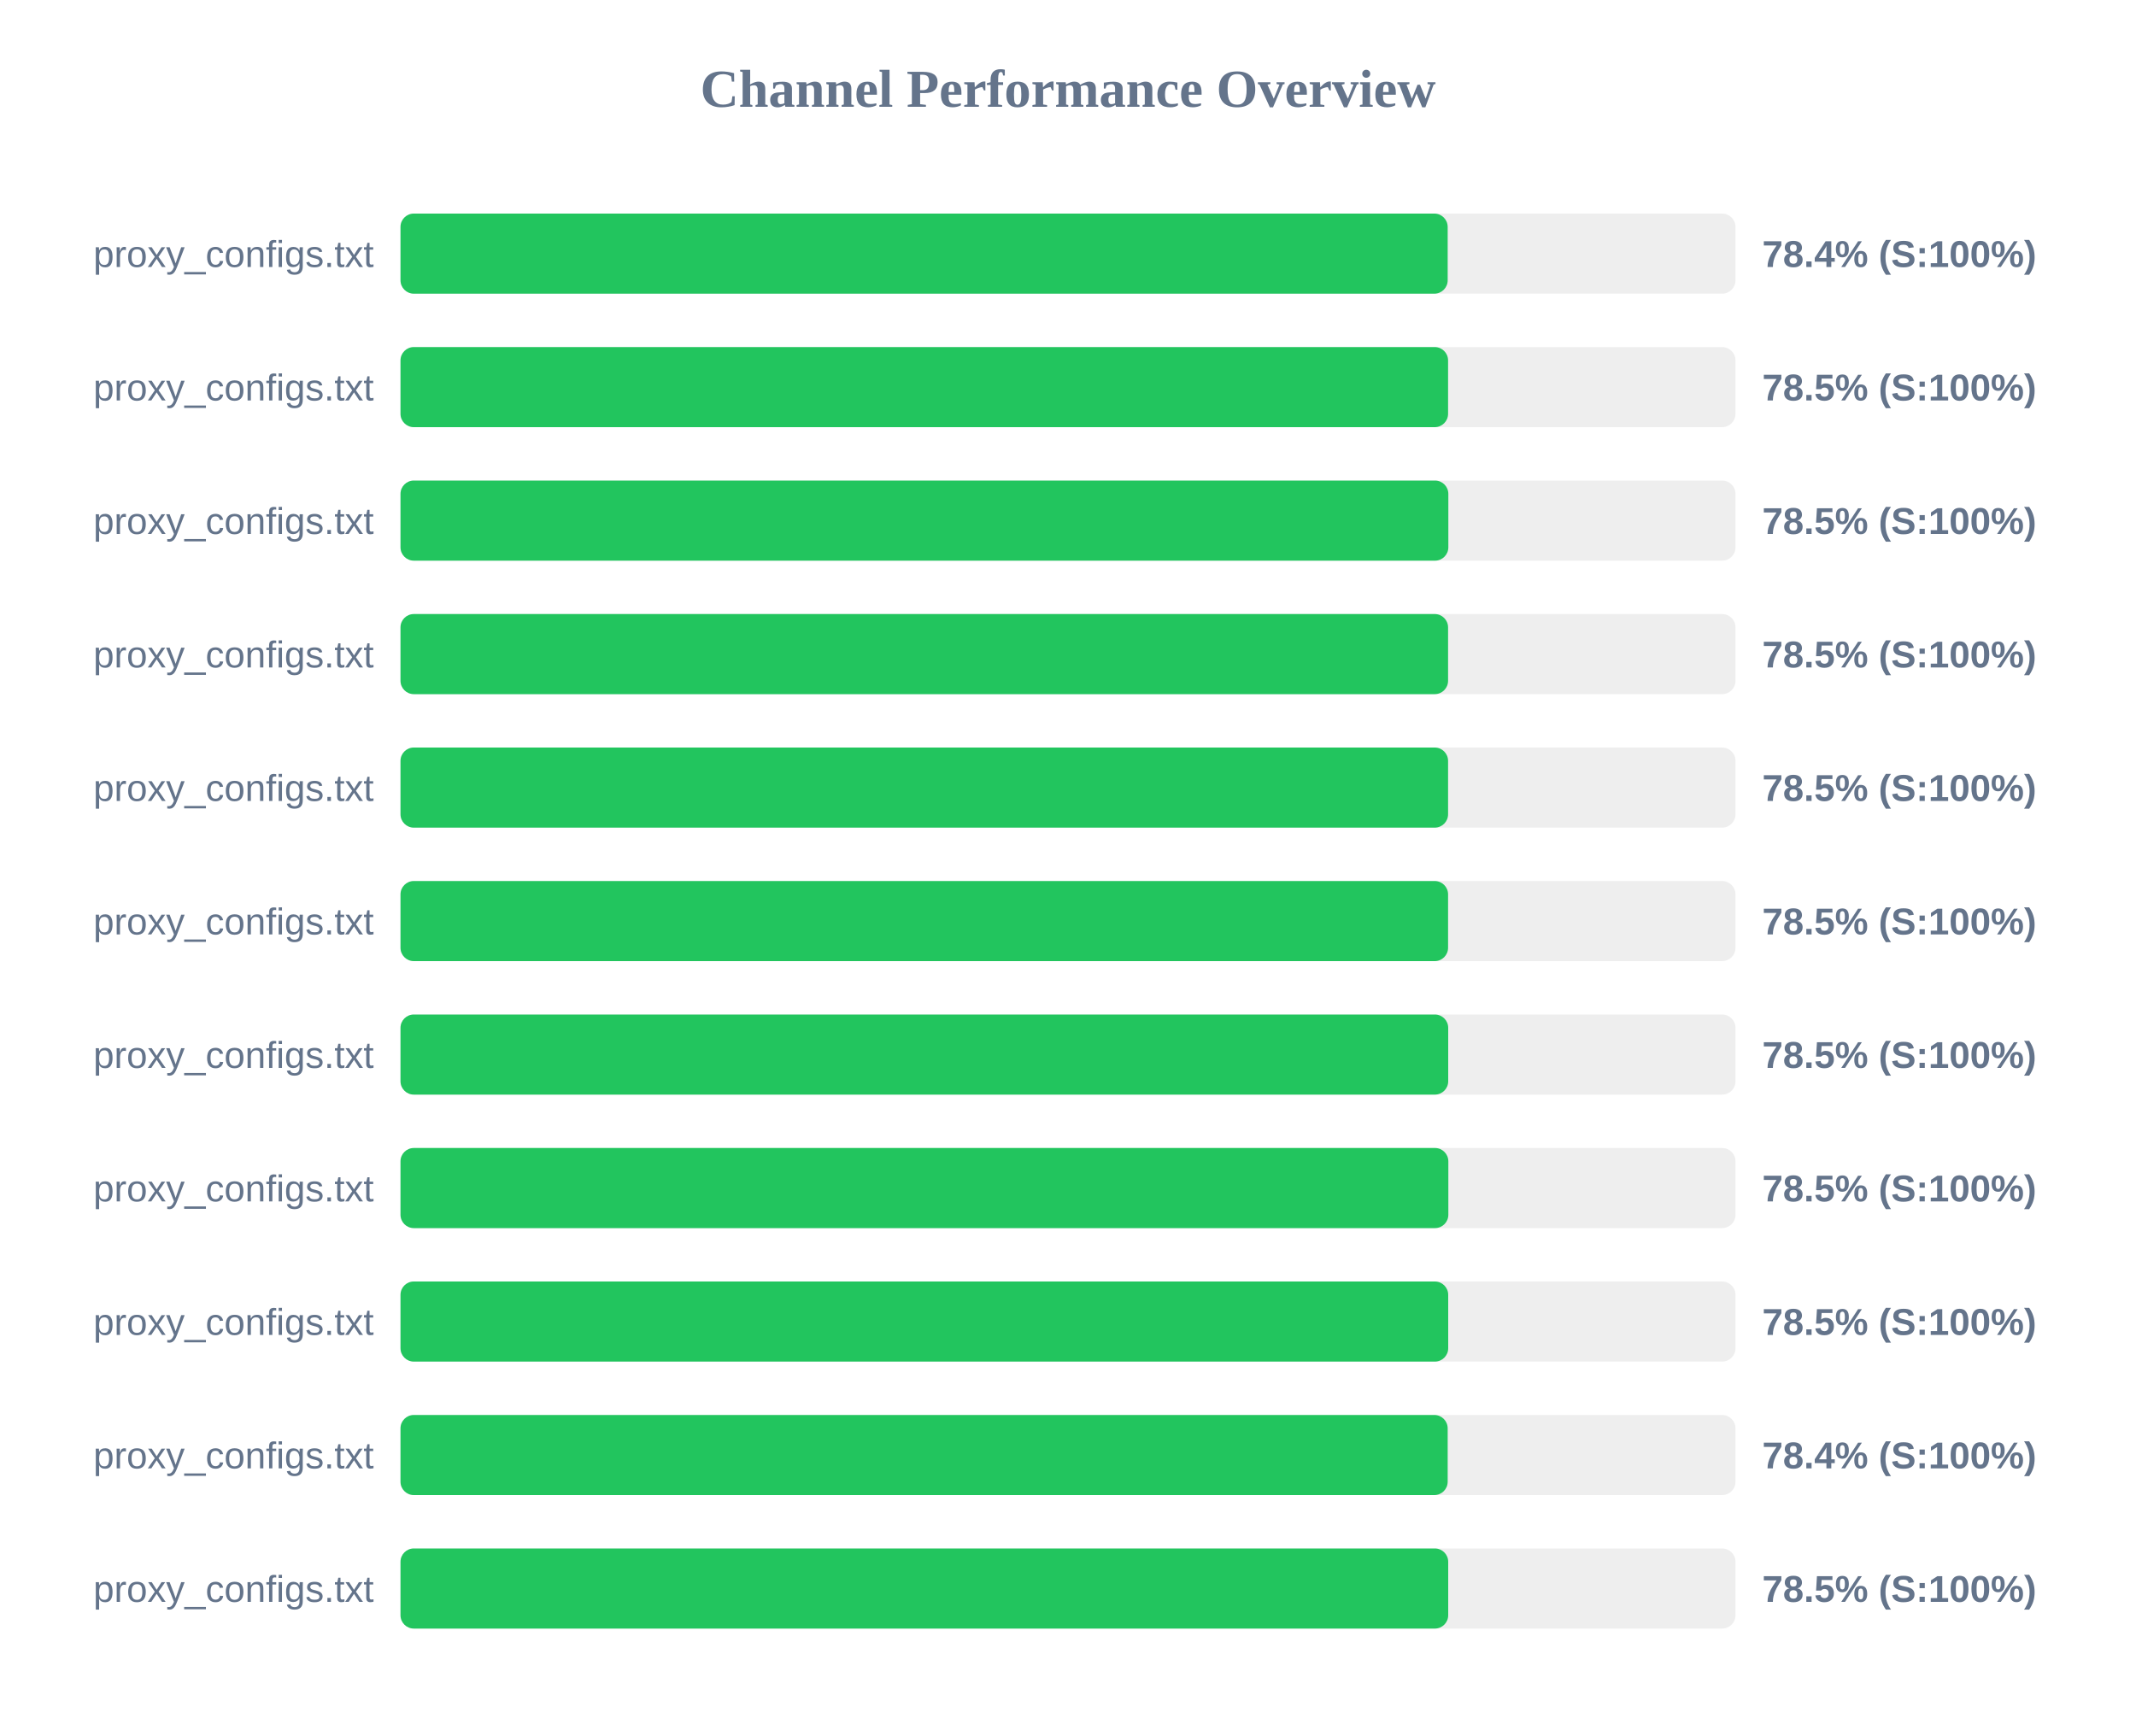
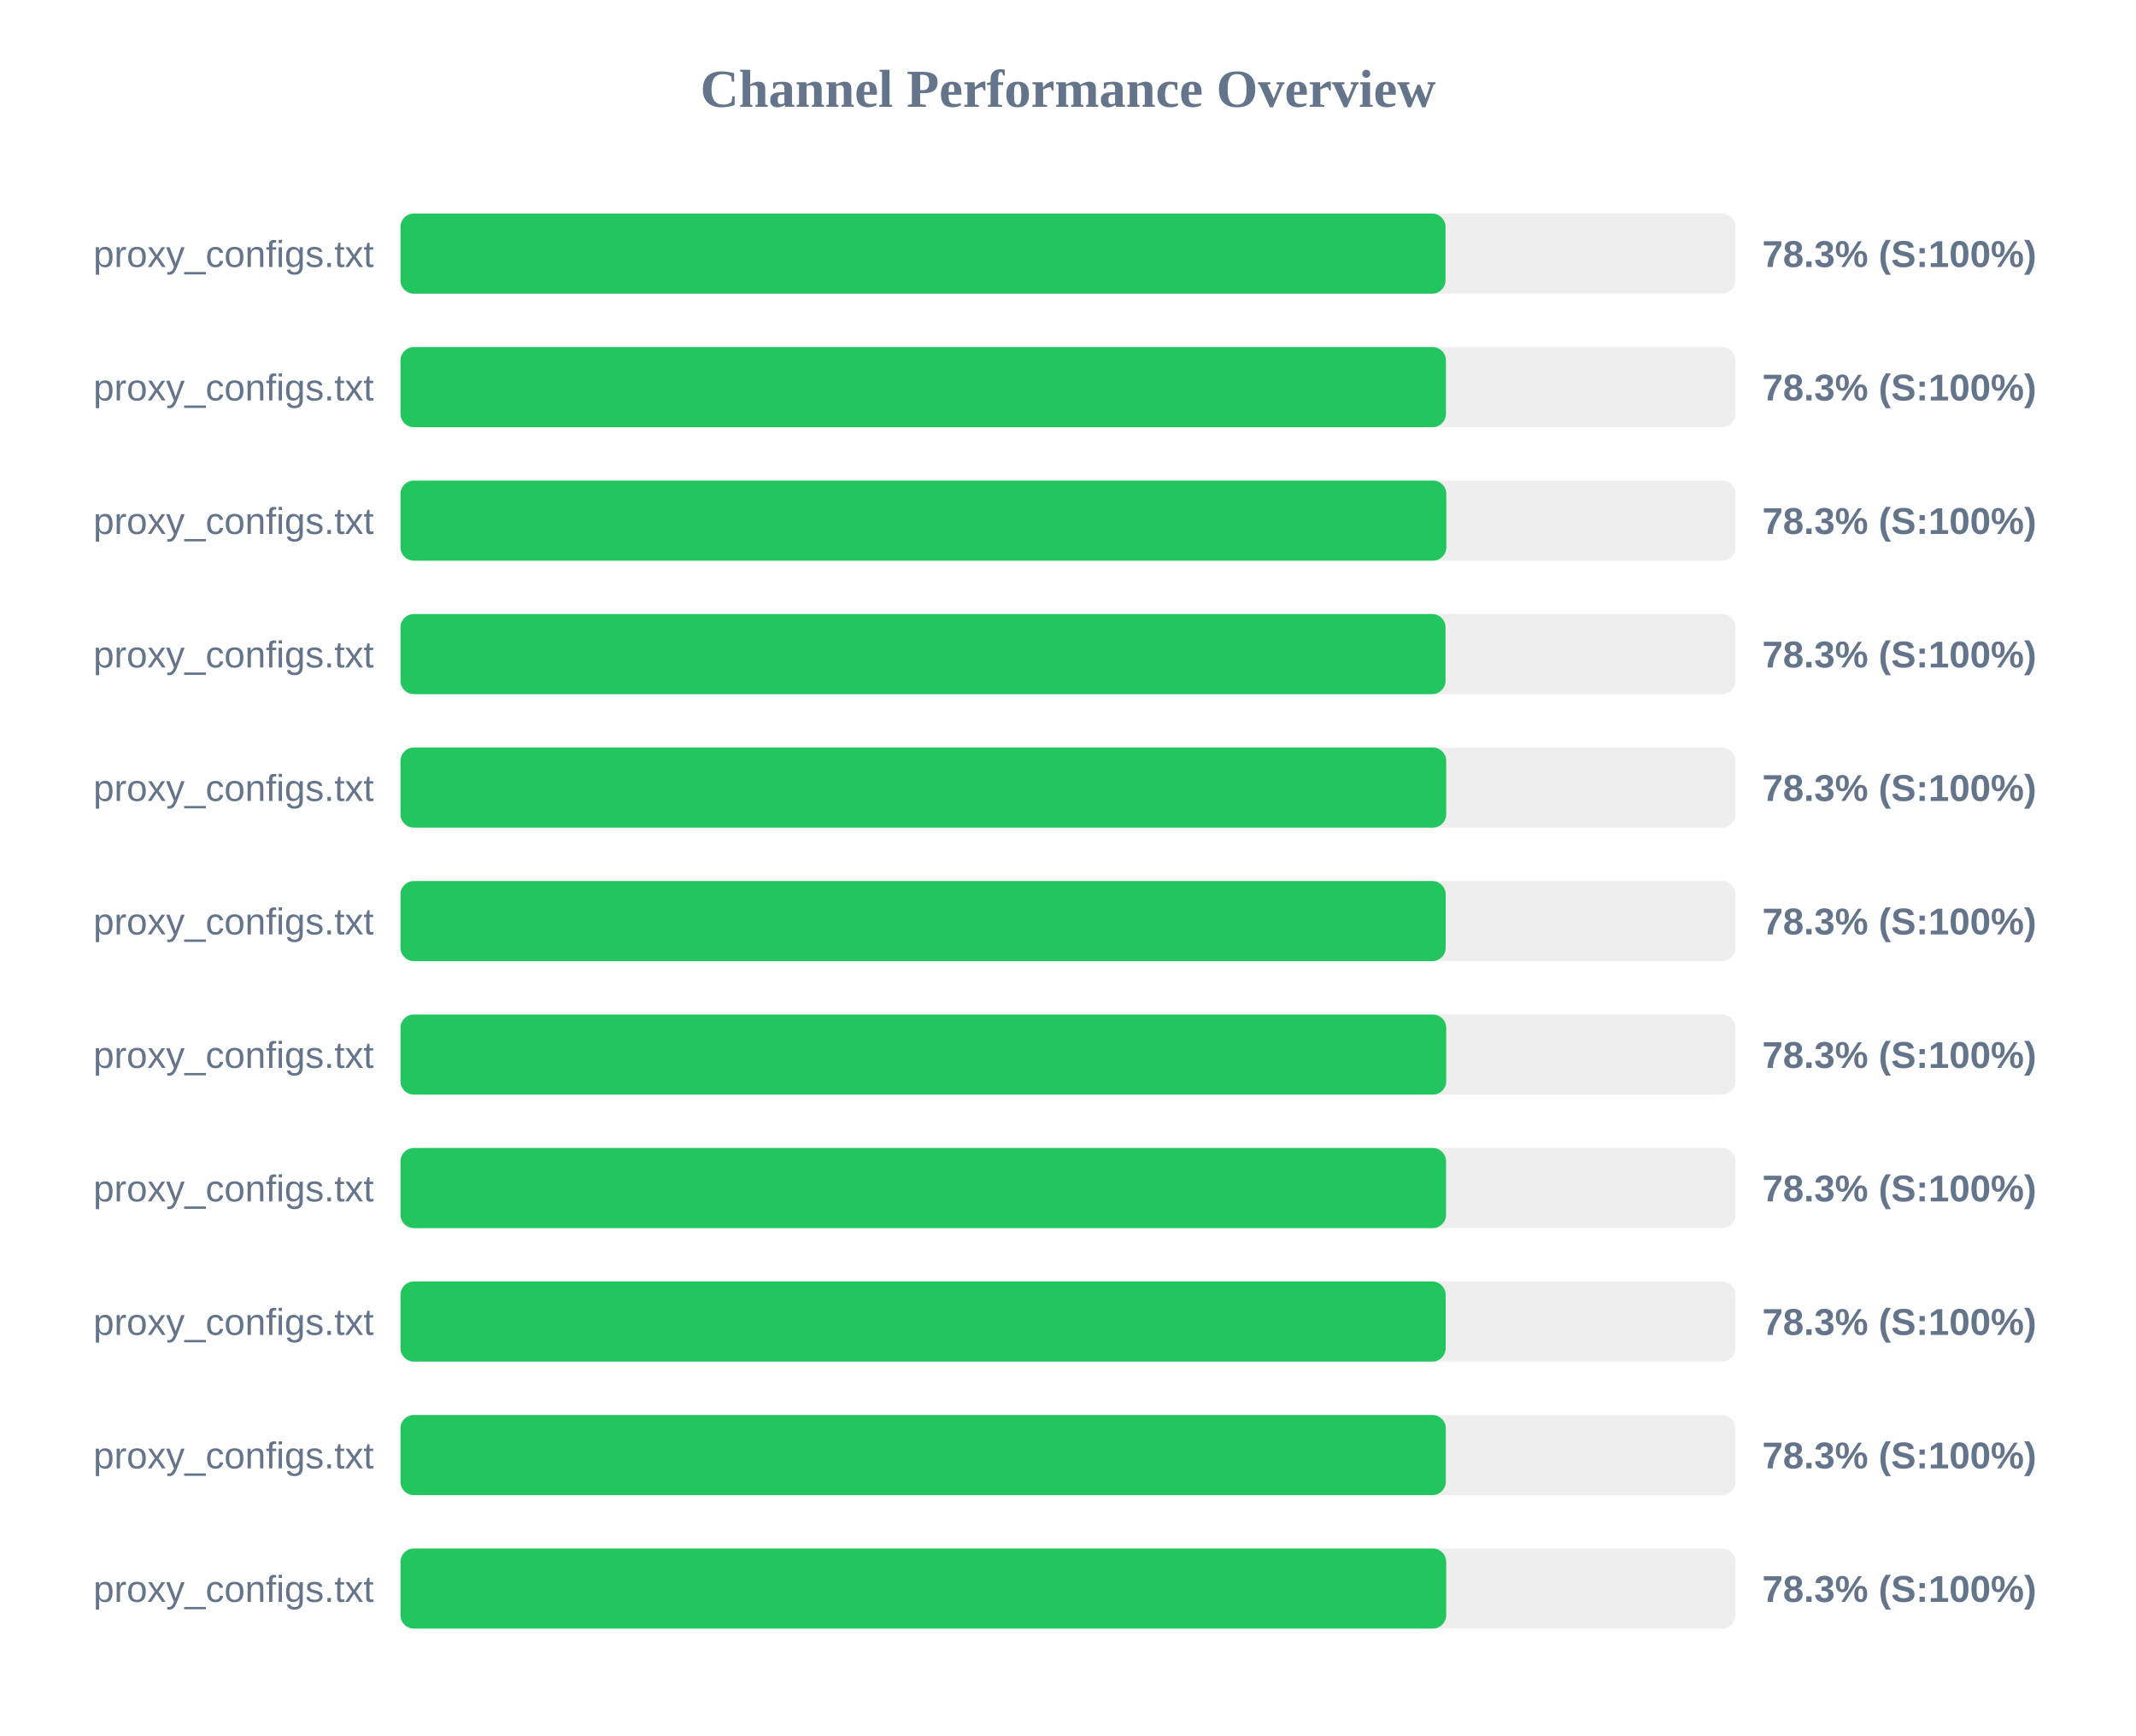
<svg xmlns="http://www.w3.org/2000/svg" width="800" height="650" version="1.1">
  <style>
        .row { font: 14px Arial; fill: #64748b; }
        .score { font: bold 14px Arial; fill: #64748b; }
    </style>
  <text x="400" y="40" text-anchor="middle" font-size="20px" font-weight="bold" fill="#64748b">Channel Performance Overview</text>
  <rect x="150" y="80" width="500" height="30" fill="#eee" rx="5" />
-   <rect x="150" y="80" width="392.2" height="30" fill="#22c55e" rx="5" />
+   <rect x="150" y="80" width="391.4" height="30" fill="#22c55e" rx="5" />
  <text x="140" y="100" text-anchor="end" class="row">proxy_configs.txt</text>
-   <text x="660" y="100" text-anchor="start" class="score">78.4% (S:100%)</text>
+   <text x="660" y="100" text-anchor="start" class="score">78.3% (S:100%)</text>
  <rect x="150" y="130" width="500" height="30" fill="#eee" rx="5" />
-   <rect x="150" y="130" width="392.35" height="30" fill="#22c55e" rx="5" />
+   <rect x="150" y="130" width="391.55" height="30" fill="#22c55e" rx="5" />
  <text x="140" y="150" text-anchor="end" class="row">proxy_configs.txt</text>
-   <text x="660" y="150" text-anchor="start" class="score">78.5% (S:100%)</text>
+   <text x="660" y="150" text-anchor="start" class="score">78.3% (S:100%)</text>
  <rect x="150" y="180" width="500" height="30" fill="#eee" rx="5" />
-   <rect x="150" y="180" width="392.45" height="30" fill="#22c55e" rx="5" />
+   <rect x="150" y="180" width="391.7" height="30" fill="#22c55e" rx="5" />
  <text x="140" y="200" text-anchor="end" class="row">proxy_configs.txt</text>
-   <text x="660" y="200" text-anchor="start" class="score">78.5% (S:100%)</text>
+   <text x="660" y="200" text-anchor="start" class="score">78.3% (S:100%)</text>
  <rect x="150" y="230" width="500" height="30" fill="#eee" rx="5" />
-   <rect x="150" y="230" width="392.35" height="30" fill="#22c55e" rx="5" />
+   <rect x="150" y="230" width="391.4" height="30" fill="#22c55e" rx="5" />
  <text x="140" y="250" text-anchor="end" class="row">proxy_configs.txt</text>
-   <text x="660" y="250" text-anchor="start" class="score">78.5% (S:100%)</text>
+   <text x="660" y="250" text-anchor="start" class="score">78.3% (S:100%)</text>
  <rect x="150" y="280" width="500" height="30" fill="#eee" rx="5" />
-   <rect x="150" y="280" width="392.35" height="30" fill="#22c55e" rx="5" />
+   <rect x="150" y="280" width="391.65" height="30" fill="#22c55e" rx="5" />
  <text x="140" y="300" text-anchor="end" class="row">proxy_configs.txt</text>
-   <text x="660" y="300" text-anchor="start" class="score">78.5% (S:100%)</text>
+   <text x="660" y="300" text-anchor="start" class="score">78.3% (S:100%)</text>
  <rect x="150" y="330" width="500" height="30" fill="#eee" rx="5" />
-   <rect x="150" y="330" width="392.35" height="30" fill="#22c55e" rx="5" />
+   <rect x="150" y="330" width="391.45" height="30" fill="#22c55e" rx="5" />
  <text x="140" y="350" text-anchor="end" class="row">proxy_configs.txt</text>
-   <text x="660" y="350" text-anchor="start" class="score">78.5% (S:100%)</text>
+   <text x="660" y="350" text-anchor="start" class="score">78.3% (S:100%)</text>
  <rect x="150" y="380" width="500" height="30" fill="#eee" rx="5" />
-   <rect x="150" y="380" width="392.4" height="30" fill="#22c55e" rx="5" />
+   <rect x="150" y="380" width="391.65" height="30" fill="#22c55e" rx="5" />
  <text x="140" y="400" text-anchor="end" class="row">proxy_configs.txt</text>
-   <text x="660" y="400" text-anchor="start" class="score">78.5% (S:100%)</text>
+   <text x="660" y="400" text-anchor="start" class="score">78.3% (S:100%)</text>
  <rect x="150" y="430" width="500" height="30" fill="#eee" rx="5" />
-   <rect x="150" y="430" width="392.45" height="30" fill="#22c55e" rx="5" />
+   <rect x="150" y="430" width="391.6" height="30" fill="#22c55e" rx="5" />
  <text x="140" y="450" text-anchor="end" class="row">proxy_configs.txt</text>
-   <text x="660" y="450" text-anchor="start" class="score">78.5% (S:100%)</text>
+   <text x="660" y="450" text-anchor="start" class="score">78.3% (S:100%)</text>
  <rect x="150" y="480" width="500" height="30" fill="#eee" rx="5" />
-   <rect x="150" y="480" width="392.4" height="30" fill="#22c55e" rx="5" />
+   <rect x="150" y="480" width="391.45" height="30" fill="#22c55e" rx="5" />
  <text x="140" y="500" text-anchor="end" class="row">proxy_configs.txt</text>
-   <text x="660" y="500" text-anchor="start" class="score">78.5% (S:100%)</text>
+   <text x="660" y="500" text-anchor="start" class="score">78.3% (S:100%)</text>
  <rect x="150" y="530" width="500" height="30" fill="#eee" rx="5" />
-   <rect x="150" y="530" width="392.2" height="30" fill="#22c55e" rx="5" />
+   <rect x="150" y="530" width="391.5" height="30" fill="#22c55e" rx="5" />
  <text x="140" y="550" text-anchor="end" class="row">proxy_configs.txt</text>
-   <text x="660" y="550" text-anchor="start" class="score">78.4% (S:100%)</text>
+   <text x="660" y="550" text-anchor="start" class="score">78.3% (S:100%)</text>
  <rect x="150" y="580" width="500" height="30" fill="#eee" rx="5" />
-   <rect x="150" y="580" width="392.4" height="30" fill="#22c55e" rx="5" />
+   <rect x="150" y="580" width="391.65" height="30" fill="#22c55e" rx="5" />
  <text x="140" y="600" text-anchor="end" class="row">proxy_configs.txt</text>
-   <text x="660" y="600" text-anchor="start" class="score">78.5% (S:100%)</text>
+   <text x="660" y="600" text-anchor="start" class="score">78.3% (S:100%)</text>
</svg>
